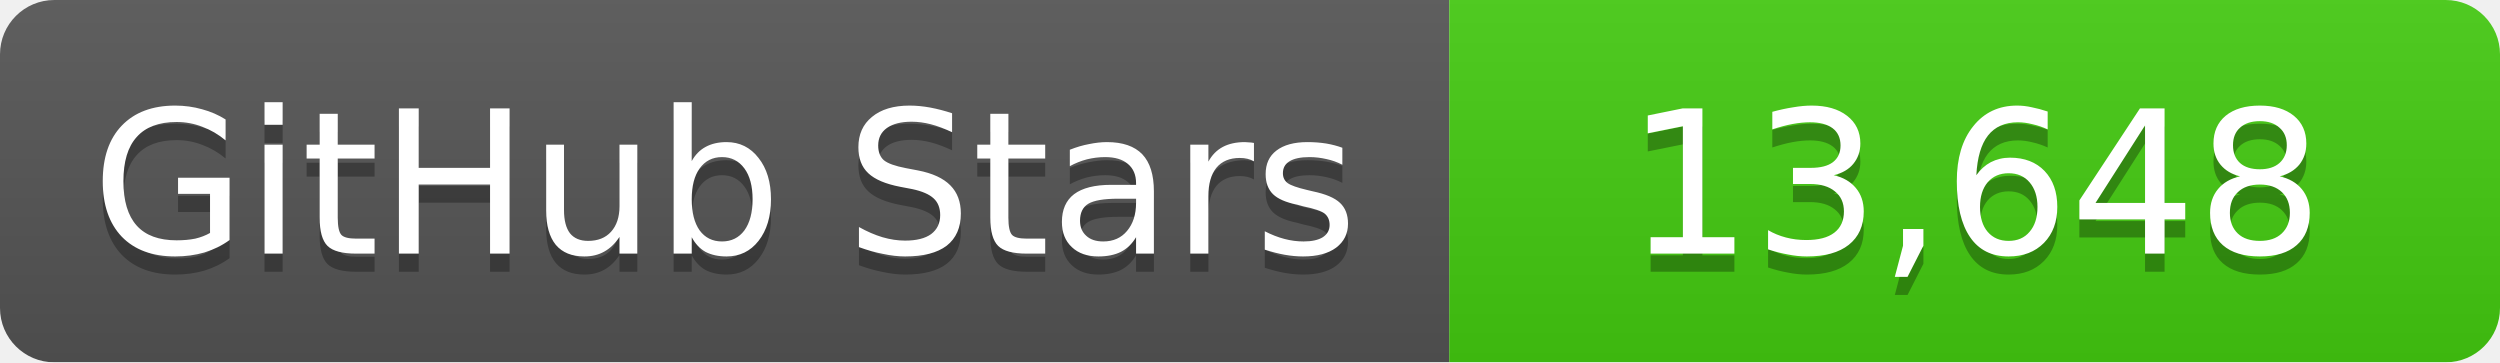
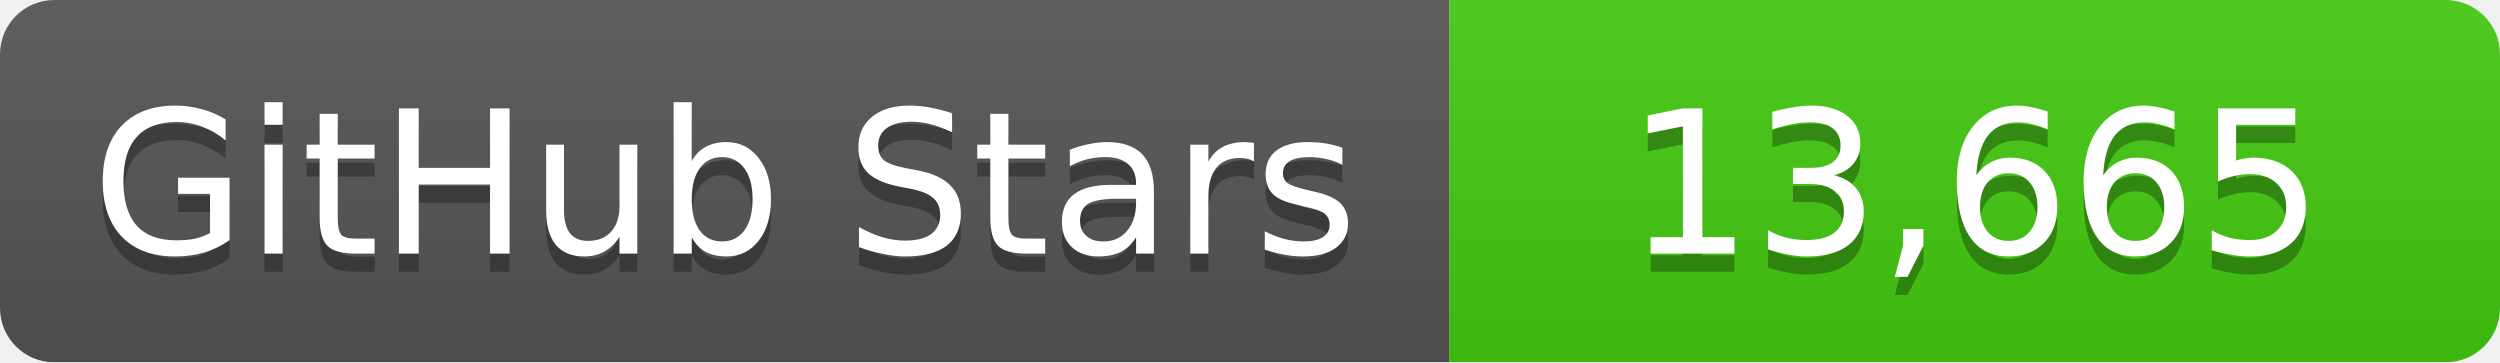
<svg xmlns="http://www.w3.org/2000/svg" width="138" height="20">
  <linearGradient id="b" x2="0" y2="100%">
    <stop offset="0" stop-color="#bbb" stop-opacity=".1" />
    <stop offset="1" stop-opacity=".1" />
  </linearGradient>
  <mask id="a">
    <rect width="138" height="20" rx="3" fill="#fff" />
  </mask>
  <g mask="url(#a)">
    <path fill="#555" d="M0 0h80v20H0z" />
    <path fill="#4c1" d="M80 0h58v20H80z" />
    <path fill="url(#b)" d="M0 0h138v20H0z" />
  </g>
  <g fill="#fff" text-anchor="middle" font-family="DejaVu Sans,Verdana,Geneva,sans-serif" font-size="11">
    <text x="40" y="15" fill="#010101" fill-opacity=".3">GitHub Stars</text>
    <text x="40" y="14">GitHub Stars</text>
-     <text x="109" y="15" fill="#010101" fill-opacity=".3">13,648</text>
-     <text x="109" y="14">13,648</text>
+     <text x="109" y="15" fill="#010101" fill-opacity=".3">13,665</text>
+     <text x="109" y="14">13,665</text>
  </g>
</svg>
